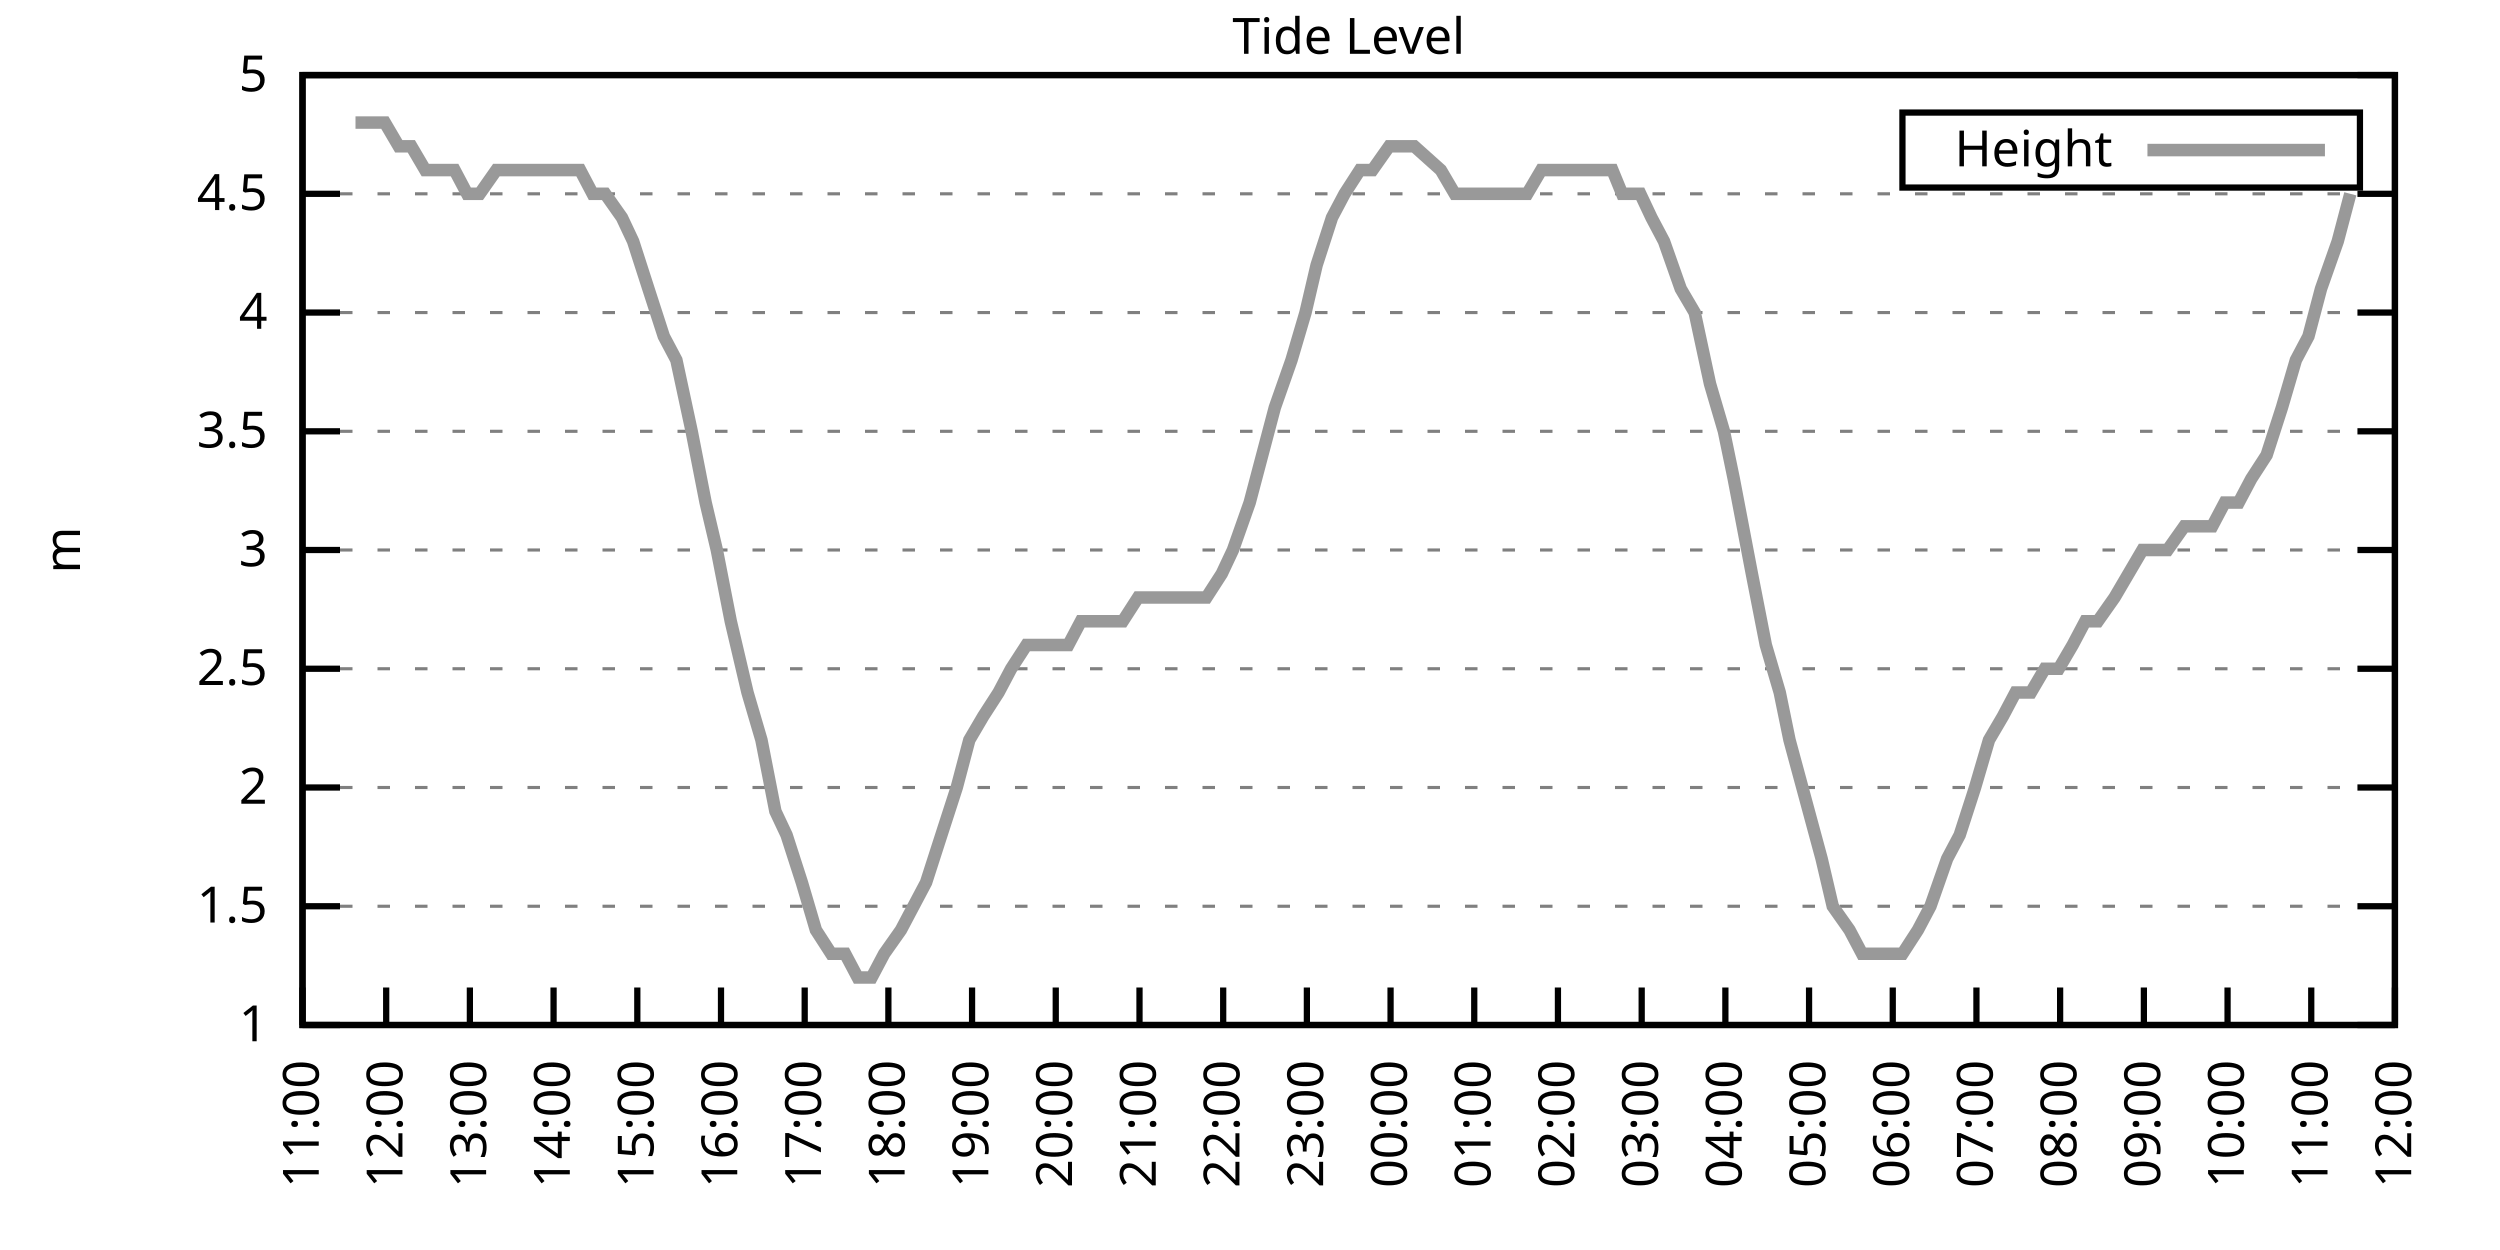
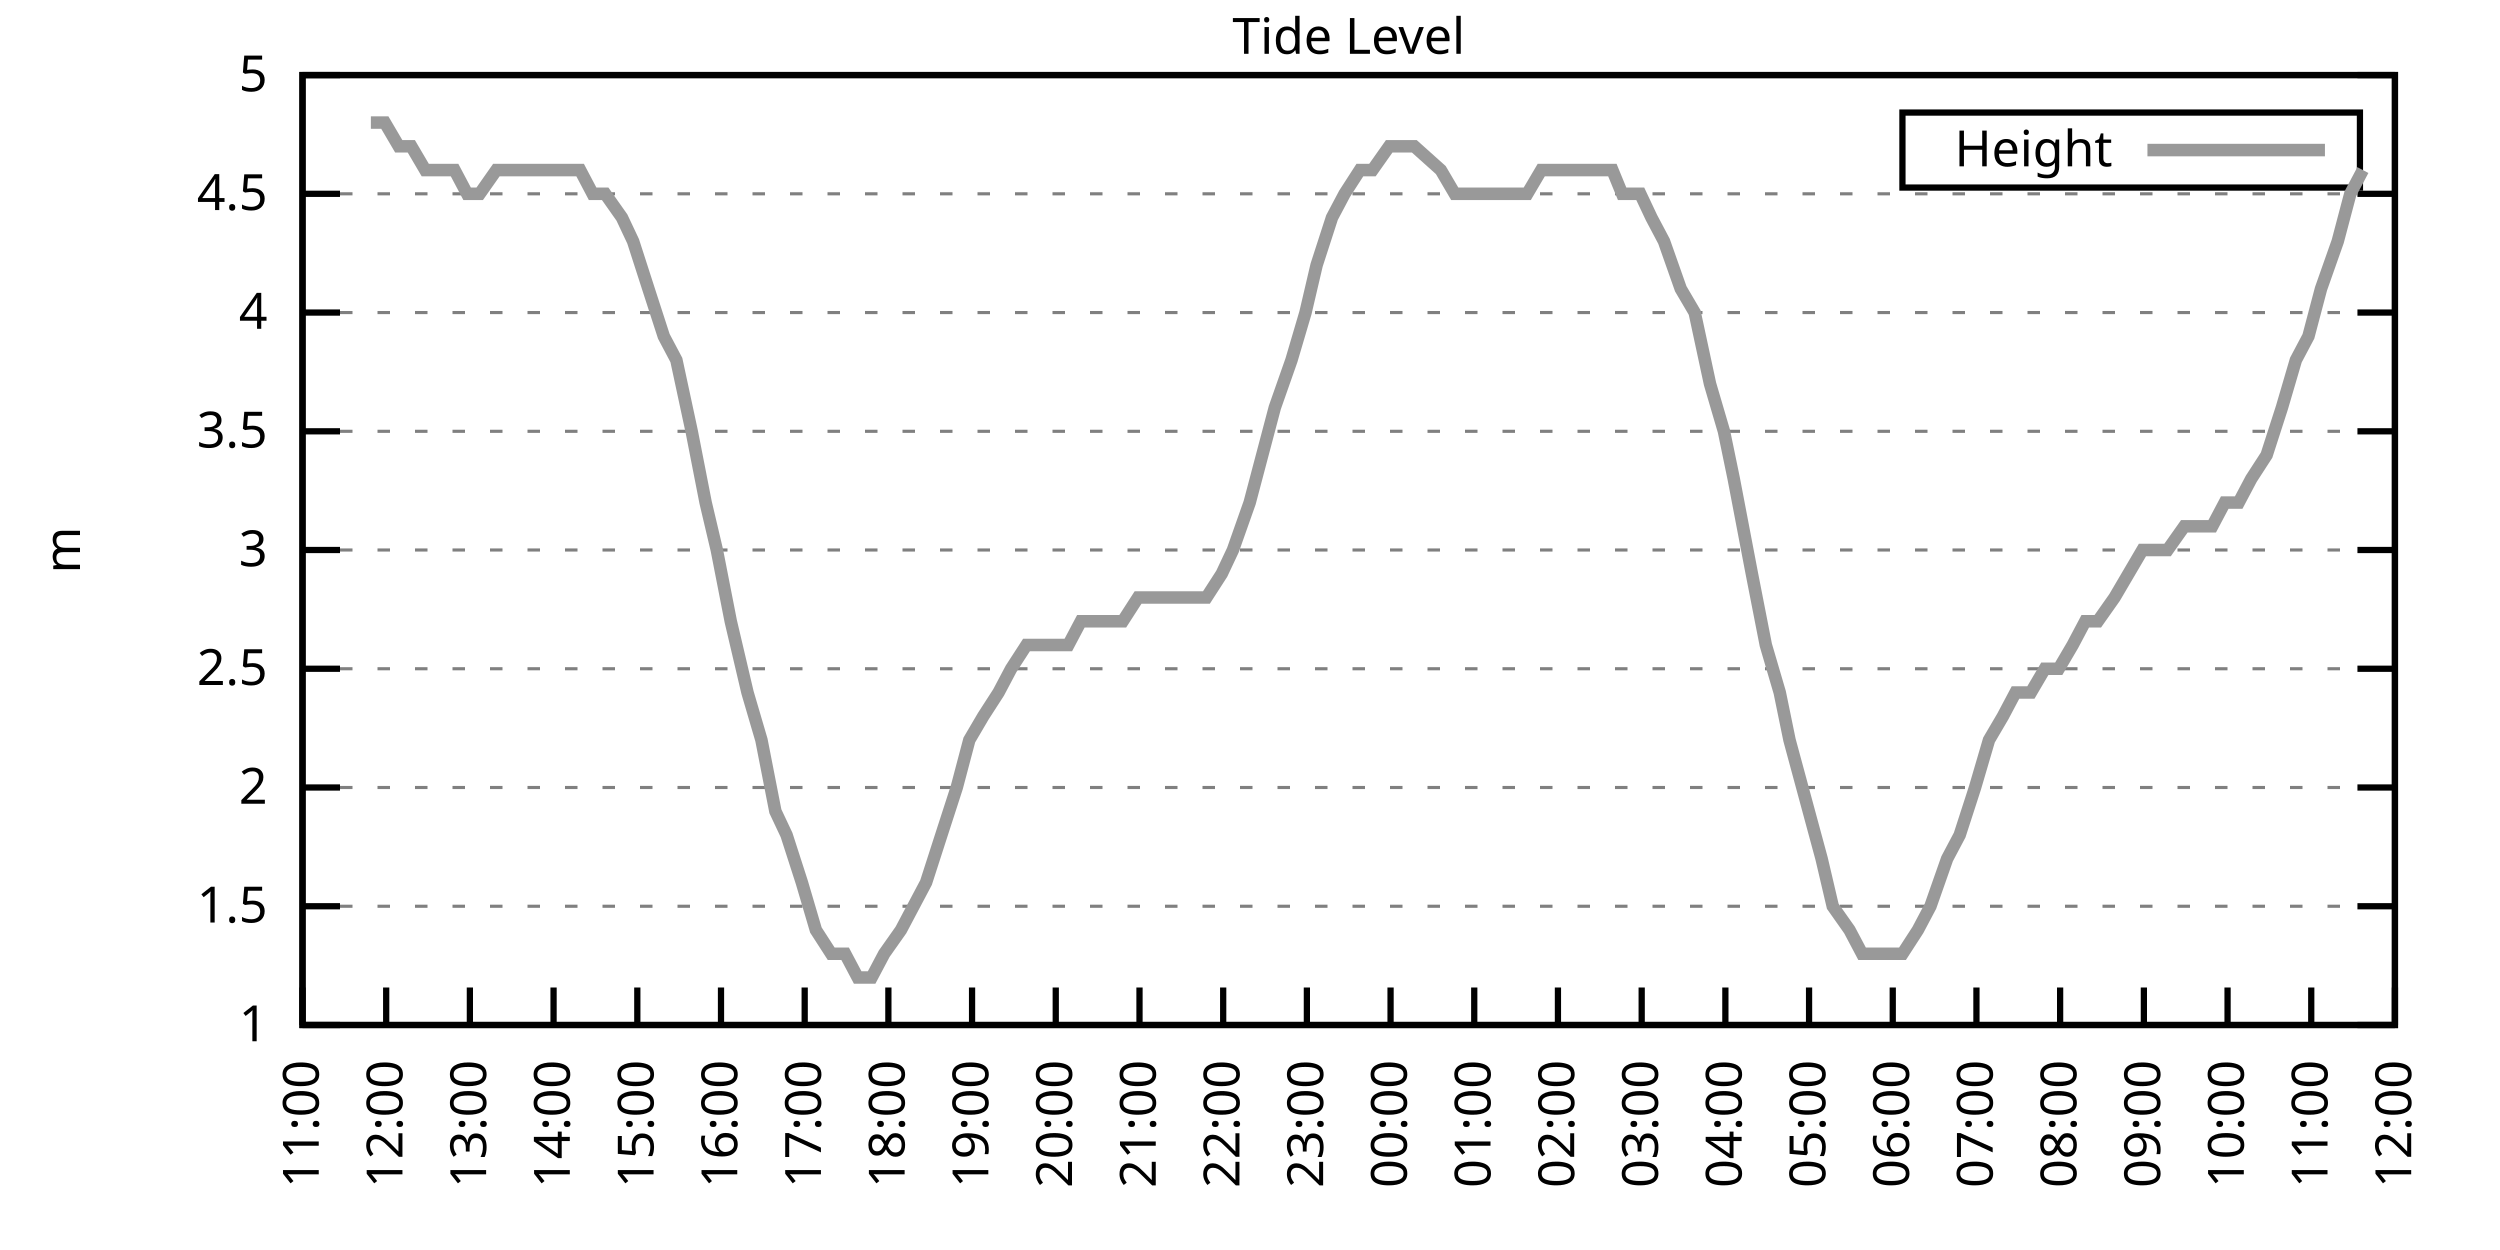
<svg xmlns="http://www.w3.org/2000/svg" xmlns:xlink="http://www.w3.org/1999/xlink" width="400" height="200" viewBox="0 0 400 200">
  <g id="gnuplot_canvas">
    <rect x="0" y="0" width="400" height="200" fill="none" />
    <defs>
      <circle id="gpDot" r="0.5" stroke-width="0.5" stroke="currentColor" />
      <path id="gpPt0" stroke-width="0.333" stroke="currentColor" d="M-1,0 h2 M0,-1 v2" />
      <path id="gpPt1" stroke-width="0.333" stroke="currentColor" d="M-1,-1 L1,1 M1,-1 L-1,1" />
      <path id="gpPt2" stroke-width="0.333" stroke="currentColor" d="M-1,0 L1,0 M0,-1 L0,1 M-1,-1 L1,1 M-1,1 L1,-1" />
      <rect id="gpPt3" stroke-width="0.333" stroke="currentColor" x="-1" y="-1" width="2" height="2" />
      <rect id="gpPt4" stroke-width="0.333" stroke="currentColor" fill="currentColor" x="-1" y="-1" width="2" height="2" />
      <circle id="gpPt5" stroke-width="0.333" stroke="currentColor" cx="0" cy="0" r="1" />
      <use xlink:href="#gpPt5" id="gpPt6" fill="currentColor" stroke="none" />
      <path id="gpPt7" stroke-width="0.333" stroke="currentColor" d="M0,-1.33 L-1.33,0.67 L1.33,0.67 z" />
      <use xlink:href="#gpPt7" id="gpPt8" fill="currentColor" stroke="none" />
      <use xlink:href="#gpPt7" id="gpPt9" stroke="currentColor" transform="rotate(180)" />
      <use xlink:href="#gpPt9" id="gpPt10" fill="currentColor" stroke="none" />
      <use xlink:href="#gpPt3" id="gpPt11" stroke="currentColor" transform="rotate(45)" />
      <use xlink:href="#gpPt11" id="gpPt12" fill="currentColor" stroke="none" />
      <path id="gpPt13" stroke-width="0.333" stroke="currentColor" d="M0,1.330 L1.265,0.411 L0.782,-1.067 L-0.782,-1.076 L-1.265,0.411 z" />
      <use xlink:href="#gpPt13" id="gpPt14" fill="currentColor" stroke="none" />
      <filter id="textbox" filterUnits="objectBoundingBox" x="0" y="0" height="1" width="1">
        <feFlood flood-color="white" flood-opacity="1" result="bgnd" />
        <feComposite in="SourceGraphic" in2="bgnd" operator="atop" />
      </filter>
      <filter id="greybox" filterUnits="objectBoundingBox" x="0" y="0" height="1" width="1">
        <feFlood flood-color="lightgrey" flood-opacity="1" result="grey" />
        <feComposite in="SourceGraphic" in2="grey" operator="atop" />
      </filter>
    </defs>
    <g fill="none" color="white" stroke="currentColor" stroke-width="1.00" stroke-linecap="butt" stroke-linejoin="miter">
</g>
    <g fill="none" color="black" stroke="currentColor" stroke-width="1.00" stroke-linecap="butt" stroke-linejoin="miter">
      <g stroke="none" shape-rendering="crispEdges">
        <polygon fill="rgb(255, 255, 255)" points="48.40,164.00 383.18,164.00 383.18,12.02 48.40,12.02 " />
      </g>
    </g>
    <g fill="none" color="black" stroke="currentColor" stroke-width="1.00" stroke-linecap="butt" stroke-linejoin="miter">
</g>
    <g fill="none" color="black" stroke="black" stroke-width="0.50" stroke-linecap="butt" stroke-linejoin="miter">
</g>
    <g fill="none" color="gray" stroke="currentColor" stroke-width="0.50" stroke-linecap="butt" stroke-linejoin="miter">
      <path stroke="gray" stroke-dasharray="2,4" class="gridline" d="M48.40,164.00 L383.19,164.00  " />
    </g>
    <g fill="none" color="gray" stroke="gray" stroke-width="1.00" stroke-linecap="butt" stroke-linejoin="miter">
</g>
    <g fill="none" color="black" stroke="currentColor" stroke-width="1.00" stroke-linecap="butt" stroke-linejoin="miter">
      <path stroke="black" d="M48.40,164.00 L54.40,164.00 M383.19,164.00 L377.19,164.00  " />
      <g transform="translate(42.80,166.60)" stroke="none" fill="black" font-family="Sans" font-size="8.00" text-anchor="end">
        <text>
          <tspan font-family="Sans"> 1</tspan>
        </text>
      </g>
    </g>
    <g fill="none" color="black" stroke="currentColor" stroke-width="1.00" stroke-linecap="butt" stroke-linejoin="miter">
</g>
    <g fill="none" color="black" stroke="black" stroke-width="0.50" stroke-linecap="butt" stroke-linejoin="miter">
</g>
    <g fill="none" color="gray" stroke="currentColor" stroke-width="0.50" stroke-linecap="butt" stroke-linejoin="miter">
      <path stroke="gray" stroke-dasharray="2,4" class="gridline" d="M48.40,145.00 L383.19,145.00  " />
    </g>
    <g fill="none" color="gray" stroke="gray" stroke-width="1.00" stroke-linecap="butt" stroke-linejoin="miter">
</g>
    <g fill="none" color="black" stroke="currentColor" stroke-width="1.00" stroke-linecap="butt" stroke-linejoin="miter">
      <path stroke="black" d="M48.40,145.00 L54.40,145.00 M383.19,145.00 L377.19,145.00  " />
      <g transform="translate(42.80,147.60)" stroke="none" fill="black" font-family="Sans" font-size="8.00" text-anchor="end">
        <text>
          <tspan font-family="Sans"> 1.5</tspan>
        </text>
      </g>
    </g>
    <g fill="none" color="black" stroke="currentColor" stroke-width="1.00" stroke-linecap="butt" stroke-linejoin="miter">
</g>
    <g fill="none" color="black" stroke="black" stroke-width="0.50" stroke-linecap="butt" stroke-linejoin="miter">
</g>
    <g fill="none" color="gray" stroke="currentColor" stroke-width="0.50" stroke-linecap="butt" stroke-linejoin="miter">
      <path stroke="gray" stroke-dasharray="2,4" class="gridline" d="M48.40,126.00 L383.19,126.00  " />
    </g>
    <g fill="none" color="gray" stroke="gray" stroke-width="1.00" stroke-linecap="butt" stroke-linejoin="miter">
</g>
    <g fill="none" color="black" stroke="currentColor" stroke-width="1.00" stroke-linecap="butt" stroke-linejoin="miter">
      <path stroke="black" d="M48.40,126.00 L54.40,126.00 M383.19,126.00 L377.19,126.00  " />
      <g transform="translate(42.80,128.60)" stroke="none" fill="black" font-family="Sans" font-size="8.00" text-anchor="end">
        <text>
          <tspan font-family="Sans"> 2</tspan>
        </text>
      </g>
    </g>
    <g fill="none" color="black" stroke="currentColor" stroke-width="1.00" stroke-linecap="butt" stroke-linejoin="miter">
</g>
    <g fill="none" color="black" stroke="black" stroke-width="0.50" stroke-linecap="butt" stroke-linejoin="miter">
</g>
    <g fill="none" color="gray" stroke="currentColor" stroke-width="0.50" stroke-linecap="butt" stroke-linejoin="miter">
      <path stroke="gray" stroke-dasharray="2,4" class="gridline" d="M48.40,107.00 L383.19,107.00  " />
    </g>
    <g fill="none" color="gray" stroke="gray" stroke-width="1.00" stroke-linecap="butt" stroke-linejoin="miter">
</g>
    <g fill="none" color="black" stroke="currentColor" stroke-width="1.00" stroke-linecap="butt" stroke-linejoin="miter">
      <path stroke="black" d="M48.40,107.00 L54.40,107.00 M383.19,107.00 L377.19,107.00  " />
      <g transform="translate(42.80,109.60)" stroke="none" fill="black" font-family="Sans" font-size="8.00" text-anchor="end">
        <text>
          <tspan font-family="Sans"> 2.5</tspan>
        </text>
      </g>
    </g>
    <g fill="none" color="black" stroke="currentColor" stroke-width="1.00" stroke-linecap="butt" stroke-linejoin="miter">
</g>
    <g fill="none" color="black" stroke="black" stroke-width="0.50" stroke-linecap="butt" stroke-linejoin="miter">
</g>
    <g fill="none" color="gray" stroke="currentColor" stroke-width="0.50" stroke-linecap="butt" stroke-linejoin="miter">
      <path stroke="gray" stroke-dasharray="2,4" class="gridline" d="M48.40,88.00 L383.19,88.00  " />
    </g>
    <g fill="none" color="gray" stroke="gray" stroke-width="1.00" stroke-linecap="butt" stroke-linejoin="miter">
</g>
    <g fill="none" color="black" stroke="currentColor" stroke-width="1.00" stroke-linecap="butt" stroke-linejoin="miter">
      <path stroke="black" d="M48.40,88.00 L54.40,88.00 M383.19,88.00 L377.19,88.00  " />
      <g transform="translate(42.80,90.60)" stroke="none" fill="black" font-family="Sans" font-size="8.00" text-anchor="end">
        <text>
          <tspan font-family="Sans"> 3</tspan>
        </text>
      </g>
    </g>
    <g fill="none" color="black" stroke="currentColor" stroke-width="1.00" stroke-linecap="butt" stroke-linejoin="miter">
</g>
    <g fill="none" color="black" stroke="black" stroke-width="0.50" stroke-linecap="butt" stroke-linejoin="miter">
</g>
    <g fill="none" color="gray" stroke="currentColor" stroke-width="0.50" stroke-linecap="butt" stroke-linejoin="miter">
      <path stroke="gray" stroke-dasharray="2,4" class="gridline" d="M48.40,69.01 L383.19,69.01  " />
    </g>
    <g fill="none" color="gray" stroke="gray" stroke-width="1.00" stroke-linecap="butt" stroke-linejoin="miter">
</g>
    <g fill="none" color="black" stroke="currentColor" stroke-width="1.00" stroke-linecap="butt" stroke-linejoin="miter">
      <path stroke="black" d="M48.40,69.01 L54.40,69.01 M383.19,69.01 L377.19,69.01  " />
      <g transform="translate(42.80,71.61)" stroke="none" fill="black" font-family="Sans" font-size="8.00" text-anchor="end">
        <text>
          <tspan font-family="Sans"> 3.5</tspan>
        </text>
      </g>
    </g>
    <g fill="none" color="black" stroke="currentColor" stroke-width="1.00" stroke-linecap="butt" stroke-linejoin="miter">
</g>
    <g fill="none" color="black" stroke="black" stroke-width="0.50" stroke-linecap="butt" stroke-linejoin="miter">
</g>
    <g fill="none" color="gray" stroke="currentColor" stroke-width="0.50" stroke-linecap="butt" stroke-linejoin="miter">
      <path stroke="gray" stroke-dasharray="2,4" class="gridline" d="M48.40,50.01 L383.19,50.01  " />
    </g>
    <g fill="none" color="gray" stroke="gray" stroke-width="1.00" stroke-linecap="butt" stroke-linejoin="miter">
</g>
    <g fill="none" color="black" stroke="currentColor" stroke-width="1.00" stroke-linecap="butt" stroke-linejoin="miter">
      <path stroke="black" d="M48.40,50.01 L54.40,50.01 M383.19,50.01 L377.19,50.01  " />
      <g transform="translate(42.80,52.61)" stroke="none" fill="black" font-family="Sans" font-size="8.00" text-anchor="end">
        <text>
          <tspan font-family="Sans"> 4</tspan>
        </text>
      </g>
    </g>
    <g fill="none" color="black" stroke="currentColor" stroke-width="1.00" stroke-linecap="butt" stroke-linejoin="miter">
</g>
    <g fill="none" color="black" stroke="black" stroke-width="0.50" stroke-linecap="butt" stroke-linejoin="miter">
</g>
    <g fill="none" color="gray" stroke="currentColor" stroke-width="0.50" stroke-linecap="butt" stroke-linejoin="miter">
      <path stroke="gray" stroke-dasharray="2,4" class="gridline" d="M48.40,31.01 L383.19,31.01  " />
    </g>
    <g fill="none" color="gray" stroke="gray" stroke-width="1.00" stroke-linecap="butt" stroke-linejoin="miter">
</g>
    <g fill="none" color="black" stroke="currentColor" stroke-width="1.00" stroke-linecap="butt" stroke-linejoin="miter">
      <path stroke="black" d="M48.40,31.01 L54.40,31.01 M383.19,31.01 L377.19,31.01  " />
      <g transform="translate(42.80,33.61)" stroke="none" fill="black" font-family="Sans" font-size="8.00" text-anchor="end">
        <text>
          <tspan font-family="Sans"> 4.5</tspan>
        </text>
      </g>
    </g>
    <g fill="none" color="black" stroke="currentColor" stroke-width="1.00" stroke-linecap="butt" stroke-linejoin="miter">
</g>
    <g fill="none" color="black" stroke="black" stroke-width="0.50" stroke-linecap="butt" stroke-linejoin="miter">
</g>
    <g fill="none" color="gray" stroke="currentColor" stroke-width="0.50" stroke-linecap="butt" stroke-linejoin="miter">
      <path stroke="gray" stroke-dasharray="2,4" class="gridline" d="M48.40,12.01 L383.19,12.01  " />
    </g>
    <g fill="none" color="gray" stroke="gray" stroke-width="1.00" stroke-linecap="butt" stroke-linejoin="miter">
</g>
    <g fill="none" color="black" stroke="currentColor" stroke-width="1.00" stroke-linecap="butt" stroke-linejoin="miter">
      <path stroke="black" d="M48.40,12.01 L54.40,12.01 M383.19,12.01 L377.19,12.01  " />
      <g transform="translate(42.80,14.61)" stroke="none" fill="black" font-family="Sans" font-size="8.00" text-anchor="end">
        <text>
          <tspan font-family="Sans"> 5</tspan>
        </text>
      </g>
    </g>
    <g fill="none" color="black" stroke="currentColor" stroke-width="1.00" stroke-linecap="butt" stroke-linejoin="miter">
      <path stroke="black" d="M48.40,164.00 L48.40,158.00  " />
      <g transform="translate(51.00,169.60) rotate(270.00)" stroke="none" fill="black" font-family="Sans" font-size="8.00" text-anchor="end">
        <text>
          <tspan font-family="Sans">11:00</tspan>
        </text>
      </g>
    </g>
    <g fill="none" color="black" stroke="currentColor" stroke-width="1.00" stroke-linecap="butt" stroke-linejoin="miter">
      <path stroke="black" d="M61.79,164.00 L61.79,158.00  " />
      <g transform="translate(64.39,169.60) rotate(270.00)" stroke="none" fill="black" font-family="Sans" font-size="8.00" text-anchor="end">
        <text>
          <tspan font-family="Sans">12:00</tspan>
        </text>
      </g>
    </g>
    <g fill="none" color="black" stroke="currentColor" stroke-width="1.00" stroke-linecap="butt" stroke-linejoin="miter">
      <path stroke="black" d="M75.18,164.00 L75.18,158.00  " />
      <g transform="translate(77.78,169.60) rotate(270.00)" stroke="none" fill="black" font-family="Sans" font-size="8.00" text-anchor="end">
        <text>
          <tspan font-family="Sans">13:00</tspan>
        </text>
      </g>
    </g>
    <g fill="none" color="black" stroke="currentColor" stroke-width="1.00" stroke-linecap="butt" stroke-linejoin="miter">
      <path stroke="black" d="M88.57,164.00 L88.57,158.00  " />
      <g transform="translate(91.17,169.60) rotate(270.00)" stroke="none" fill="black" font-family="Sans" font-size="8.00" text-anchor="end">
        <text>
          <tspan font-family="Sans">14:00</tspan>
        </text>
      </g>
    </g>
    <g fill="none" color="black" stroke="currentColor" stroke-width="1.00" stroke-linecap="butt" stroke-linejoin="miter">
      <path stroke="black" d="M101.97,164.00 L101.97,158.00  " />
      <g transform="translate(104.57,169.60) rotate(270.00)" stroke="none" fill="black" font-family="Sans" font-size="8.00" text-anchor="end">
        <text>
          <tspan font-family="Sans">15:00</tspan>
        </text>
      </g>
    </g>
    <g fill="none" color="black" stroke="currentColor" stroke-width="1.00" stroke-linecap="butt" stroke-linejoin="miter">
      <path stroke="black" d="M115.36,164.00 L115.36,158.00  " />
      <g transform="translate(117.96,169.60) rotate(270.00)" stroke="none" fill="black" font-family="Sans" font-size="8.00" text-anchor="end">
        <text>
          <tspan font-family="Sans">16:00</tspan>
        </text>
      </g>
    </g>
    <g fill="none" color="black" stroke="currentColor" stroke-width="1.00" stroke-linecap="butt" stroke-linejoin="miter">
      <path stroke="black" d="M128.75,164.00 L128.75,158.00  " />
      <g transform="translate(131.35,169.60) rotate(270.00)" stroke="none" fill="black" font-family="Sans" font-size="8.00" text-anchor="end">
        <text>
          <tspan font-family="Sans">17:00</tspan>
        </text>
      </g>
    </g>
    <g fill="none" color="black" stroke="currentColor" stroke-width="1.00" stroke-linecap="butt" stroke-linejoin="miter">
      <path stroke="black" d="M142.14,164.00 L142.14,158.00  " />
      <g transform="translate(144.74,169.60) rotate(270.00)" stroke="none" fill="black" font-family="Sans" font-size="8.00" text-anchor="end">
        <text>
          <tspan font-family="Sans">18:00</tspan>
        </text>
      </g>
    </g>
    <g fill="none" color="black" stroke="currentColor" stroke-width="1.00" stroke-linecap="butt" stroke-linejoin="miter">
      <path stroke="black" d="M155.53,164.00 L155.53,158.00  " />
      <g transform="translate(158.13,169.60) rotate(270.00)" stroke="none" fill="black" font-family="Sans" font-size="8.00" text-anchor="end">
        <text>
          <tspan font-family="Sans">19:00</tspan>
        </text>
      </g>
    </g>
    <g fill="none" color="black" stroke="currentColor" stroke-width="1.00" stroke-linecap="butt" stroke-linejoin="miter">
      <path stroke="black" d="M168.92,164.00 L168.92,158.00  " />
      <g transform="translate(171.52,169.60) rotate(270.00)" stroke="none" fill="black" font-family="Sans" font-size="8.00" text-anchor="end">
        <text>
          <tspan font-family="Sans">20:00</tspan>
        </text>
      </g>
    </g>
    <g fill="none" color="black" stroke="currentColor" stroke-width="1.00" stroke-linecap="butt" stroke-linejoin="miter">
      <path stroke="black" d="M182.32,164.00 L182.32,158.00  " />
      <g transform="translate(184.92,169.60) rotate(270.00)" stroke="none" fill="black" font-family="Sans" font-size="8.00" text-anchor="end">
        <text>
          <tspan font-family="Sans">21:00</tspan>
        </text>
      </g>
    </g>
    <g fill="none" color="black" stroke="currentColor" stroke-width="1.00" stroke-linecap="butt" stroke-linejoin="miter">
      <path stroke="black" d="M195.71,164.00 L195.71,158.00  " />
      <g transform="translate(198.31,169.60) rotate(270.00)" stroke="none" fill="black" font-family="Sans" font-size="8.00" text-anchor="end">
        <text>
          <tspan font-family="Sans">22:00</tspan>
        </text>
      </g>
    </g>
    <g fill="none" color="black" stroke="currentColor" stroke-width="1.00" stroke-linecap="butt" stroke-linejoin="miter">
      <path stroke="black" d="M209.10,164.00 L209.10,158.00  " />
      <g transform="translate(211.70,169.60) rotate(270.00)" stroke="none" fill="black" font-family="Sans" font-size="8.00" text-anchor="end">
        <text>
          <tspan font-family="Sans">23:00</tspan>
        </text>
      </g>
    </g>
    <g fill="none" color="black" stroke="currentColor" stroke-width="1.00" stroke-linecap="butt" stroke-linejoin="miter">
      <path stroke="black" d="M222.49,164.00 L222.49,158.00  " />
      <g transform="translate(225.09,169.60) rotate(270.00)" stroke="none" fill="black" font-family="Sans" font-size="8.00" text-anchor="end">
        <text>
          <tspan font-family="Sans">00:00</tspan>
        </text>
      </g>
    </g>
    <g fill="none" color="black" stroke="currentColor" stroke-width="1.00" stroke-linecap="butt" stroke-linejoin="miter">
      <path stroke="black" d="M235.88,164.00 L235.88,158.00  " />
      <g transform="translate(238.48,169.60) rotate(270.00)" stroke="none" fill="black" font-family="Sans" font-size="8.00" text-anchor="end">
        <text>
          <tspan font-family="Sans">01:00</tspan>
        </text>
      </g>
    </g>
    <g fill="none" color="black" stroke="currentColor" stroke-width="1.00" stroke-linecap="butt" stroke-linejoin="miter">
      <path stroke="black" d="M249.27,164.00 L249.27,158.00  " />
      <g transform="translate(251.87,169.60) rotate(270.00)" stroke="none" fill="black" font-family="Sans" font-size="8.00" text-anchor="end">
        <text>
          <tspan font-family="Sans">02:00</tspan>
        </text>
      </g>
    </g>
    <g fill="none" color="black" stroke="currentColor" stroke-width="1.00" stroke-linecap="butt" stroke-linejoin="miter">
      <path stroke="black" d="M262.67,164.00 L262.67,158.00  " />
      <g transform="translate(265.27,169.60) rotate(270.00)" stroke="none" fill="black" font-family="Sans" font-size="8.00" text-anchor="end">
        <text>
          <tspan font-family="Sans">03:00</tspan>
        </text>
      </g>
    </g>
    <g fill="none" color="black" stroke="currentColor" stroke-width="1.00" stroke-linecap="butt" stroke-linejoin="miter">
      <path stroke="black" d="M276.06,164.00 L276.06,158.00  " />
      <g transform="translate(278.66,169.60) rotate(270.00)" stroke="none" fill="black" font-family="Sans" font-size="8.00" text-anchor="end">
        <text>
          <tspan font-family="Sans">04:00</tspan>
        </text>
      </g>
    </g>
    <g fill="none" color="black" stroke="currentColor" stroke-width="1.00" stroke-linecap="butt" stroke-linejoin="miter">
      <path stroke="black" d="M289.45,164.00 L289.45,158.00  " />
      <g transform="translate(292.05,169.60) rotate(270.00)" stroke="none" fill="black" font-family="Sans" font-size="8.00" text-anchor="end">
        <text>
          <tspan font-family="Sans">05:00</tspan>
        </text>
      </g>
    </g>
    <g fill="none" color="black" stroke="currentColor" stroke-width="1.00" stroke-linecap="butt" stroke-linejoin="miter">
      <path stroke="black" d="M302.84,164.00 L302.84,158.00  " />
      <g transform="translate(305.44,169.60) rotate(270.00)" stroke="none" fill="black" font-family="Sans" font-size="8.00" text-anchor="end">
        <text>
          <tspan font-family="Sans">06:00</tspan>
        </text>
      </g>
    </g>
    <g fill="none" color="black" stroke="currentColor" stroke-width="1.00" stroke-linecap="butt" stroke-linejoin="miter">
      <path stroke="black" d="M316.23,164.00 L316.23,158.00  " />
      <g transform="translate(318.83,169.60) rotate(270.00)" stroke="none" fill="black" font-family="Sans" font-size="8.00" text-anchor="end">
        <text>
          <tspan font-family="Sans">07:00</tspan>
        </text>
      </g>
    </g>
    <g fill="none" color="black" stroke="currentColor" stroke-width="1.00" stroke-linecap="butt" stroke-linejoin="miter">
      <path stroke="black" d="M329.62,164.00 L329.62,158.00  " />
      <g transform="translate(332.22,169.60) rotate(270.00)" stroke="none" fill="black" font-family="Sans" font-size="8.00" text-anchor="end">
        <text>
          <tspan font-family="Sans">08:00</tspan>
        </text>
      </g>
    </g>
    <g fill="none" color="black" stroke="currentColor" stroke-width="1.00" stroke-linecap="butt" stroke-linejoin="miter">
      <path stroke="black" d="M343.02,164.00 L343.02,158.00  " />
      <g transform="translate(345.62,169.60) rotate(270.00)" stroke="none" fill="black" font-family="Sans" font-size="8.00" text-anchor="end">
        <text>
          <tspan font-family="Sans">09:00</tspan>
        </text>
      </g>
    </g>
    <g fill="none" color="black" stroke="currentColor" stroke-width="1.00" stroke-linecap="butt" stroke-linejoin="miter">
      <path stroke="black" d="M356.41,164.00 L356.41,158.00  " />
      <g transform="translate(359.01,169.60) rotate(270.00)" stroke="none" fill="black" font-family="Sans" font-size="8.00" text-anchor="end">
        <text>
          <tspan font-family="Sans">10:00</tspan>
        </text>
      </g>
    </g>
    <g fill="none" color="black" stroke="currentColor" stroke-width="1.00" stroke-linecap="butt" stroke-linejoin="miter">
      <path stroke="black" d="M369.80,164.00 L369.80,158.00  " />
      <g transform="translate(372.40,169.60) rotate(270.00)" stroke="none" fill="black" font-family="Sans" font-size="8.00" text-anchor="end">
        <text>
          <tspan font-family="Sans">11:00</tspan>
        </text>
      </g>
    </g>
    <g fill="none" color="black" stroke="currentColor" stroke-width="1.00" stroke-linecap="butt" stroke-linejoin="miter">
      <path stroke="black" d="M383.19,164.00 L383.19,158.00  " />
      <g transform="translate(385.79,169.60) rotate(270.00)" stroke="none" fill="black" font-family="Sans" font-size="8.00" text-anchor="end">
        <text>
          <tspan font-family="Sans">12:00</tspan>
        </text>
      </g>
    </g>
    <g fill="none" color="black" stroke="currentColor" stroke-width="1.00" stroke-linecap="butt" stroke-linejoin="miter">
</g>
    <g fill="none" color="black" stroke="currentColor" stroke-width="1.00" stroke-linecap="butt" stroke-linejoin="miter">
      <path stroke="black" d="M48.40,12.01 L48.40,164.00 L383.19,164.00 L383.19,12.01 L48.40,12.01 Z  " />
    </g>
    <g fill="none" color="black" stroke="currentColor" stroke-width="1.00" stroke-linecap="butt" stroke-linejoin="miter">
</g>
    <g fill="none" color="black" stroke="currentColor" stroke-width="1.00" stroke-linecap="butt" stroke-linejoin="miter">
      <path stroke="black" d="M304.39,30.01 L304.39,18.01 L377.59,18.01 L377.59,30.01 L304.39,30.01 Z  " />
    </g>
    <g id="Tide_level_plot_1">
      <g fill="none" color="white" stroke="black" stroke-width="2.00" stroke-linecap="butt" stroke-linejoin="miter">
</g>
      <g fill="none" color="black" stroke="currentColor" stroke-width="2.00" stroke-linecap="butt" stroke-linejoin="miter">
        <g transform="translate(337.99,26.61)" stroke="none" fill="black" font-family="Sans" font-size="8.00" text-anchor="end">
          <text>
            <tspan font-family="Sans">Height</tspan>
          </text>
        </g>
      </g>
      <g fill="none" color="black" stroke="currentColor" stroke-width="2.00" stroke-linecap="butt" stroke-linejoin="miter">
-         <path stroke="rgb(153, 153, 153)" d="M343.59,24.01 L371.99,24.01 M56.88,19.61 L59.34,19.61 L61.57,19.61 L63.80,23.41 L65.81,23.41 L68.04,27.21   L70.05,27.21 L72.73,27.21 L74.74,31.01 L76.75,31.01 L79.42,27.21 L81.43,27.21 L83.89,27.21 L85.90,27.21   L88.13,27.21 L90.14,27.21 L92.82,27.21 L94.82,31.01 L96.83,31.01 L99.51,34.81 L101.30,38.61 L103.75,46.21   L106.21,53.81 L108.22,57.61 L110.67,69.01 L112.90,80.41 L114.69,88.00 L116.92,99.40 L119.60,110.80 L121.83,118.40   L124.06,129.80 L125.85,133.60 L128.30,141.20 L130.54,148.80 L132.99,152.60 L135.22,152.60 L137.23,156.40 L139.46,156.40   L141.47,152.60 L144.15,148.80 L146.16,145.00 L148.17,141.20 L150.62,133.60 L153.08,126.00 L155.09,118.40 L157.32,114.60   L159.77,110.80 L161.78,107.00 L164.24,103.20 L166.25,103.20 L168.48,103.20 L170.93,103.20 L172.94,99.40 L175.17,99.40   L177.63,99.40 L179.64,99.40 L182.09,95.60 L184.32,95.60 L186.11,95.60 L188.57,95.60 L191.02,95.60 L193.03,95.60   L195.48,91.80 L197.27,88.00 L199.95,80.41 L201.96,72.81 L203.97,65.21 L206.64,57.61 L208.88,50.01 L210.66,42.41   L213.12,34.81 L215.13,31.01 L217.58,27.21 L219.59,27.21 L222.27,23.41 L224.28,23.41 L226.29,23.41 L230.53,27.21   L232.76,31.01 L235.21,31.01 L237.22,31.01 L240.12,31.01 L241.91,31.01 L244.36,31.01 L246.60,27.21 L249.05,27.21   L251.28,27.21 L253.07,27.21 L255.08,27.21 L257.98,27.21 L259.54,31.01 L262.44,31.01 L264.23,34.81 L266.24,38.61   L268.92,46.21 L271.15,50.01 L273.60,61.41 L275.83,69.01 L277.40,76.61 L280.30,91.80 L282.53,103.20 L284.76,110.80   L286.32,118.40 L291.46,137.40 L293.24,145.00 L295.92,148.80 L297.93,152.60 L300.39,152.60 L302.39,152.60 L304.40,152.60   L306.86,148.80 L308.87,145.00 L311.54,137.40 L313.55,133.60 L316.01,126.00 L318.24,118.40 L320.47,114.60 L322.48,110.80   L324.94,110.80 L327.17,107.00 L329.40,107.00 L331.63,103.20 L333.64,99.40 L335.65,99.40 L338.33,95.60 L340.56,91.80   L342.79,88.00 L344.80,88.00 L346.81,88.00 L349.49,84.21 L351.50,84.21 L353.95,84.21 L355.96,80.41 L358.19,80.41   L360.20,76.61 L362.66,72.81 L365.11,65.21 L367.34,57.61 L369.35,53.81 L371.36,46.21 L374.04,38.61 L376.05,31.01    " />
+         <path stroke="rgb(153, 153, 153)" d="M343.59,24.01 L371.99,24.01 M59.34,19.61 L61.57,19.61 L63.80,23.41 L65.81,23.41 L68.04,27.21 L70.05,27.21   L72.73,27.21 L74.74,31.01 L76.75,31.01 L79.42,27.21 L81.43,27.21 L83.89,27.21 L85.90,27.21 L88.13,27.21   L90.14,27.21 L92.82,27.21 L94.82,31.01 L96.83,31.01 L99.51,34.81 L101.30,38.61 L103.75,46.21 L106.21,53.81   L108.22,57.61 L110.67,69.01 L112.90,80.41 L114.69,88.00 L116.92,99.40 L119.60,110.80 L121.83,118.40 L124.06,129.80   L125.85,133.60 L128.30,141.20 L130.54,148.80 L132.99,152.60 L135.22,152.60 L137.23,156.40 L139.46,156.40 L141.47,152.60   L144.15,148.80 L146.16,145.00 L148.17,141.20 L150.62,133.60 L153.08,126.00 L155.09,118.40 L157.32,114.60 L159.77,110.80   L161.78,107.00 L164.24,103.20 L166.25,103.20 L168.48,103.20 L170.93,103.20 L172.94,99.40 L175.17,99.40 L177.63,99.40   L179.64,99.40 L182.09,95.60 L184.32,95.60 L186.11,95.60 L188.57,95.60 L191.02,95.60 L193.03,95.60 L195.48,91.80   L197.27,88.00 L199.95,80.41 L201.96,72.81 L203.97,65.21 L206.64,57.61 L208.88,50.01 L210.66,42.41 L213.12,34.81   L215.13,31.01 L217.58,27.21 L219.59,27.21 L222.27,23.41 L224.28,23.41 L226.29,23.41 L230.53,27.21 L232.76,31.01   L235.21,31.01 L237.22,31.01 L240.12,31.01 L241.91,31.01 L244.36,31.01 L246.60,27.21 L249.05,27.21 L251.28,27.21   L253.07,27.21 L255.08,27.21 L257.98,27.21 L259.54,31.01 L262.44,31.01 L264.23,34.81 L266.24,38.61 L268.92,46.21   L271.15,50.01 L273.60,61.41 L275.83,69.01 L277.40,76.61 L280.30,91.80 L282.53,103.20 L284.76,110.80 L286.32,118.40   L291.46,137.40 L293.24,145.00 L295.92,148.80 L297.93,152.60 L300.39,152.60 L302.39,152.60 L304.40,152.60 L306.86,148.80   L308.87,145.00 L311.54,137.40 L313.55,133.60 L316.01,126.00 L318.24,118.40 L320.47,114.60 L322.48,110.80 L324.94,110.80   L327.17,107.00 L329.40,107.00 L331.63,103.20 L333.64,99.40 L335.65,99.40 L338.33,95.60 L340.56,91.80 L342.79,88.00   L344.80,88.00 L346.81,88.00 L349.49,84.21 L351.50,84.21 L353.95,84.21 L355.96,80.41 L358.19,80.41 L360.20,76.61   L362.66,72.81 L365.11,65.21 L367.34,57.61 L369.35,53.81 L371.36,46.21 L374.04,38.61 L376.05,31.01 L378.06,27.21    " />
      </g>
    </g>
    <g fill="none" color="black" stroke="currentColor" stroke-width="2.00" stroke-linecap="butt" stroke-linejoin="miter">
</g>
    <g fill="none" color="black" stroke="black" stroke-width="1.00" stroke-linecap="butt" stroke-linejoin="miter">
</g>
    <g fill="none" color="black" stroke="currentColor" stroke-width="1.00" stroke-linecap="butt" stroke-linejoin="miter">
      <path stroke="black" d="M48.40,12.01 L48.40,164.00 L383.19,164.00 L383.19,12.01 L48.40,12.01 Z  " />
      <g transform="translate(12.80,88.01) rotate(270.00)" stroke="none" fill="black" font-family="Sans" font-size="8.00" text-anchor="middle">
        <text>
          <tspan font-family="Sans">m</tspan>
        </text>
      </g>
    </g>
    <g fill="none" color="black" stroke="currentColor" stroke-width="1.00" stroke-linecap="butt" stroke-linejoin="miter">
</g>
    <g fill="none" color="black" stroke="currentColor" stroke-width="1.00" stroke-linecap="butt" stroke-linejoin="miter">
      <g transform="translate(215.79,8.61)" stroke="none" fill="black" font-family="Sans" font-size="8.00" text-anchor="middle">
        <text>
          <tspan font-family="Sans">Tide Level</tspan>
        </text>
      </g>
    </g>
    <g fill="none" color="black" stroke="currentColor" stroke-width="1.00" stroke-linecap="butt" stroke-linejoin="miter">
</g>
  </g>
</svg>
